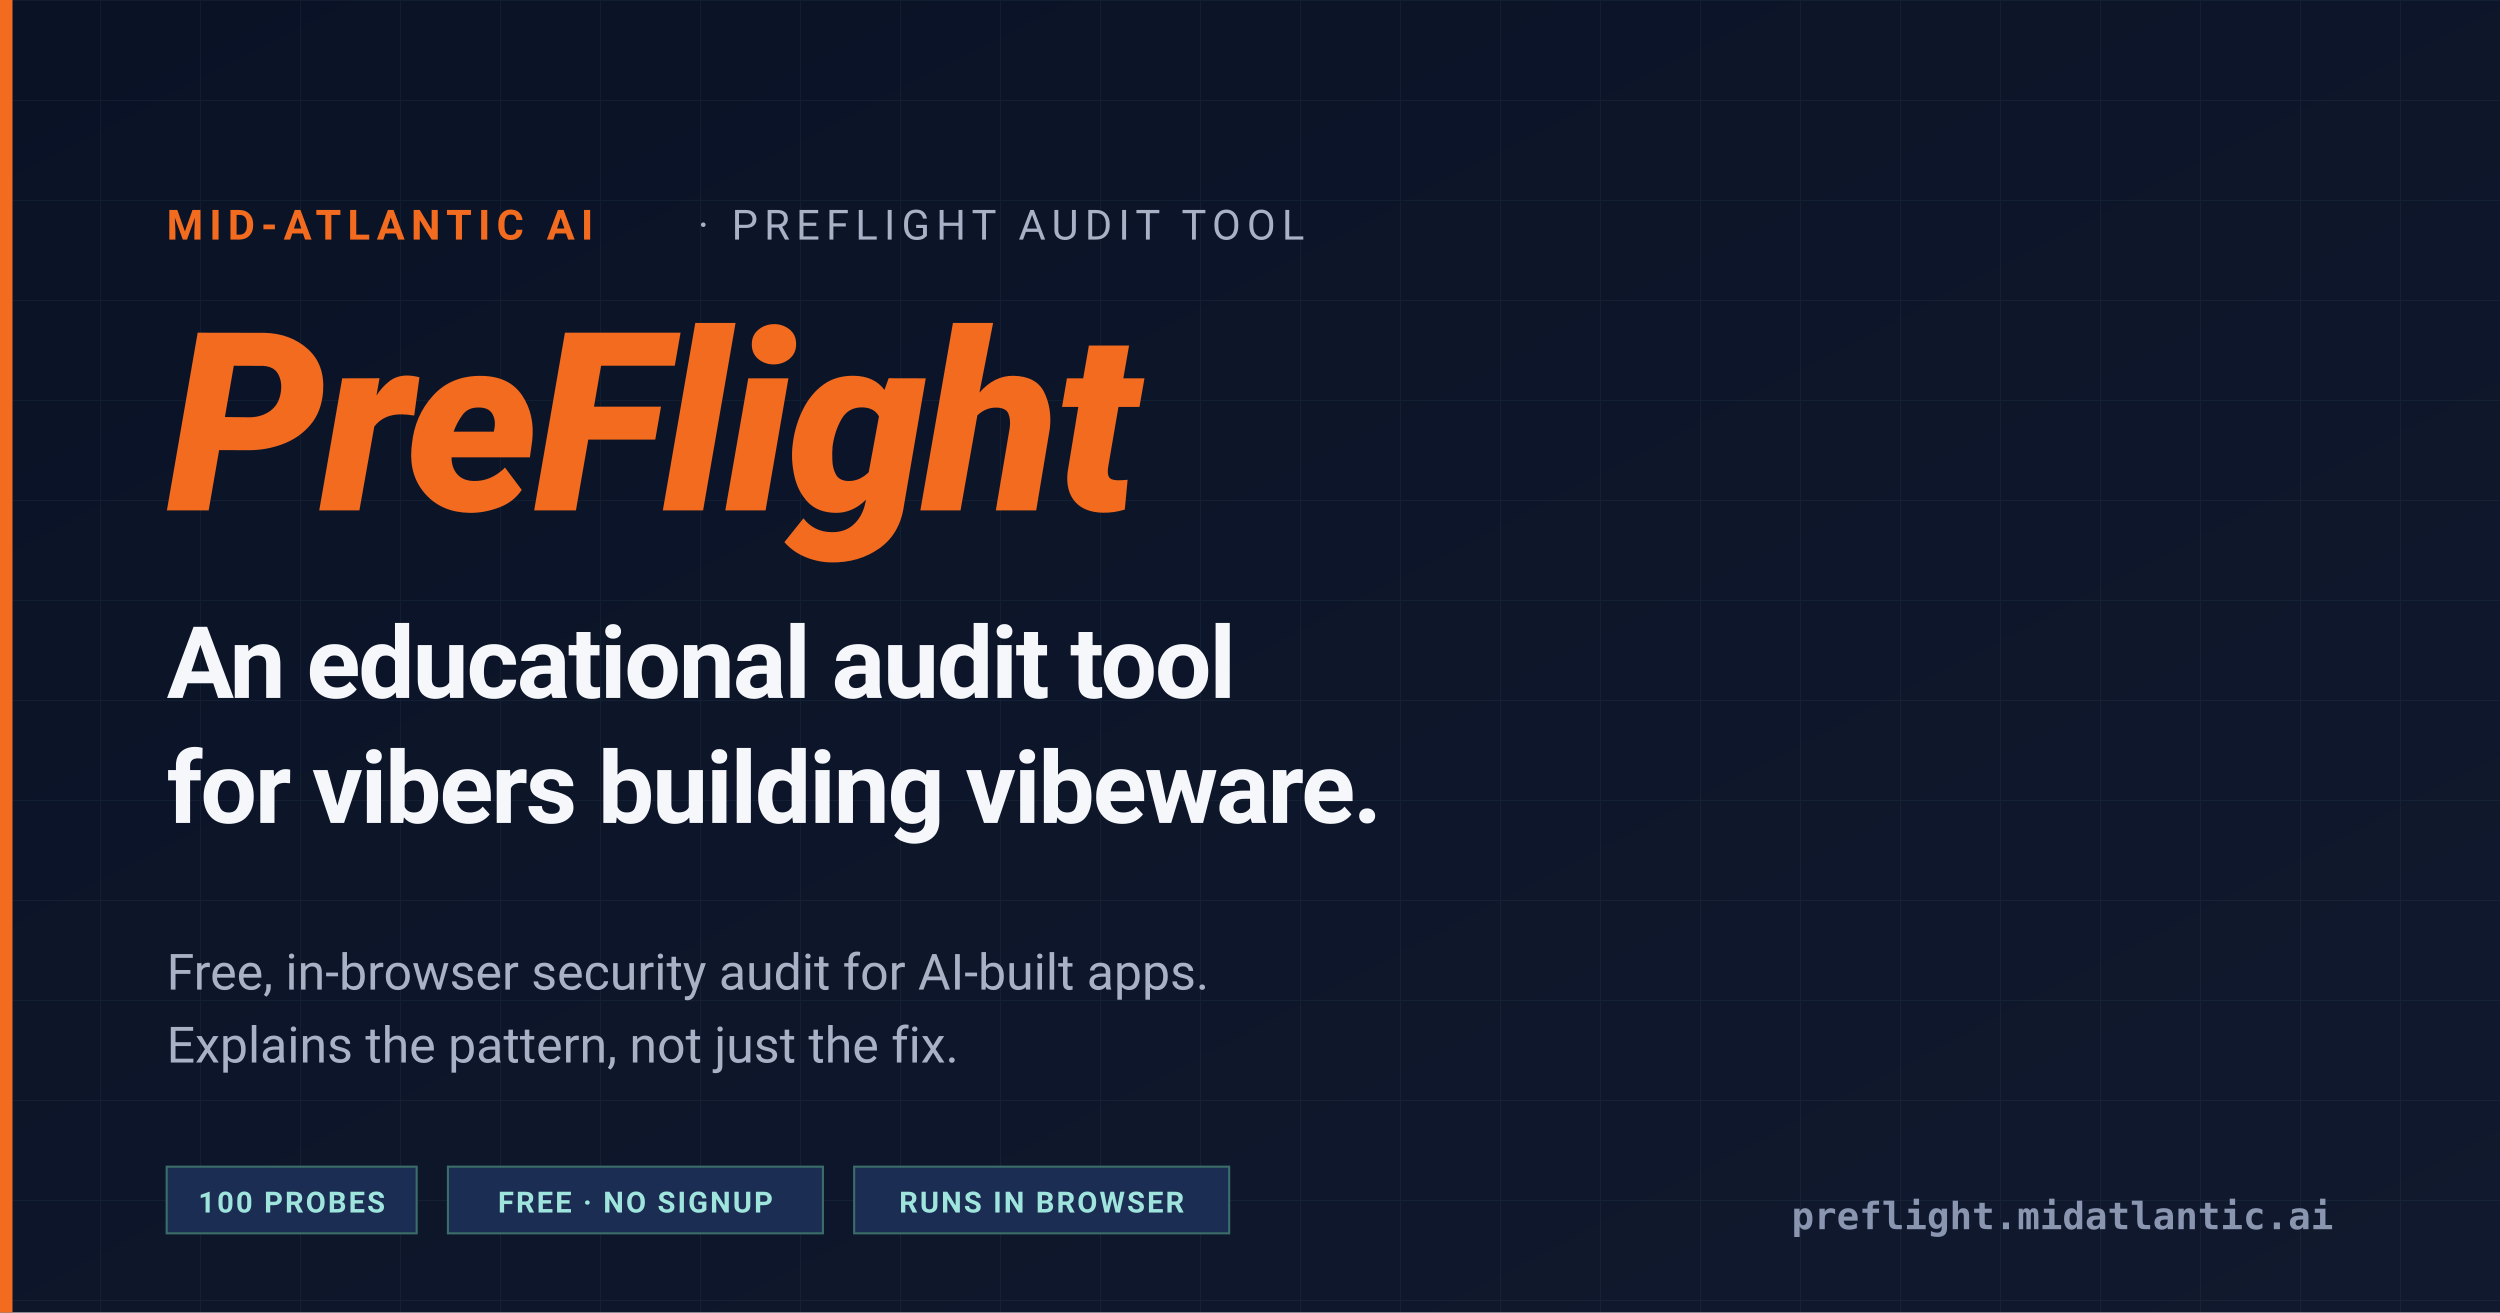
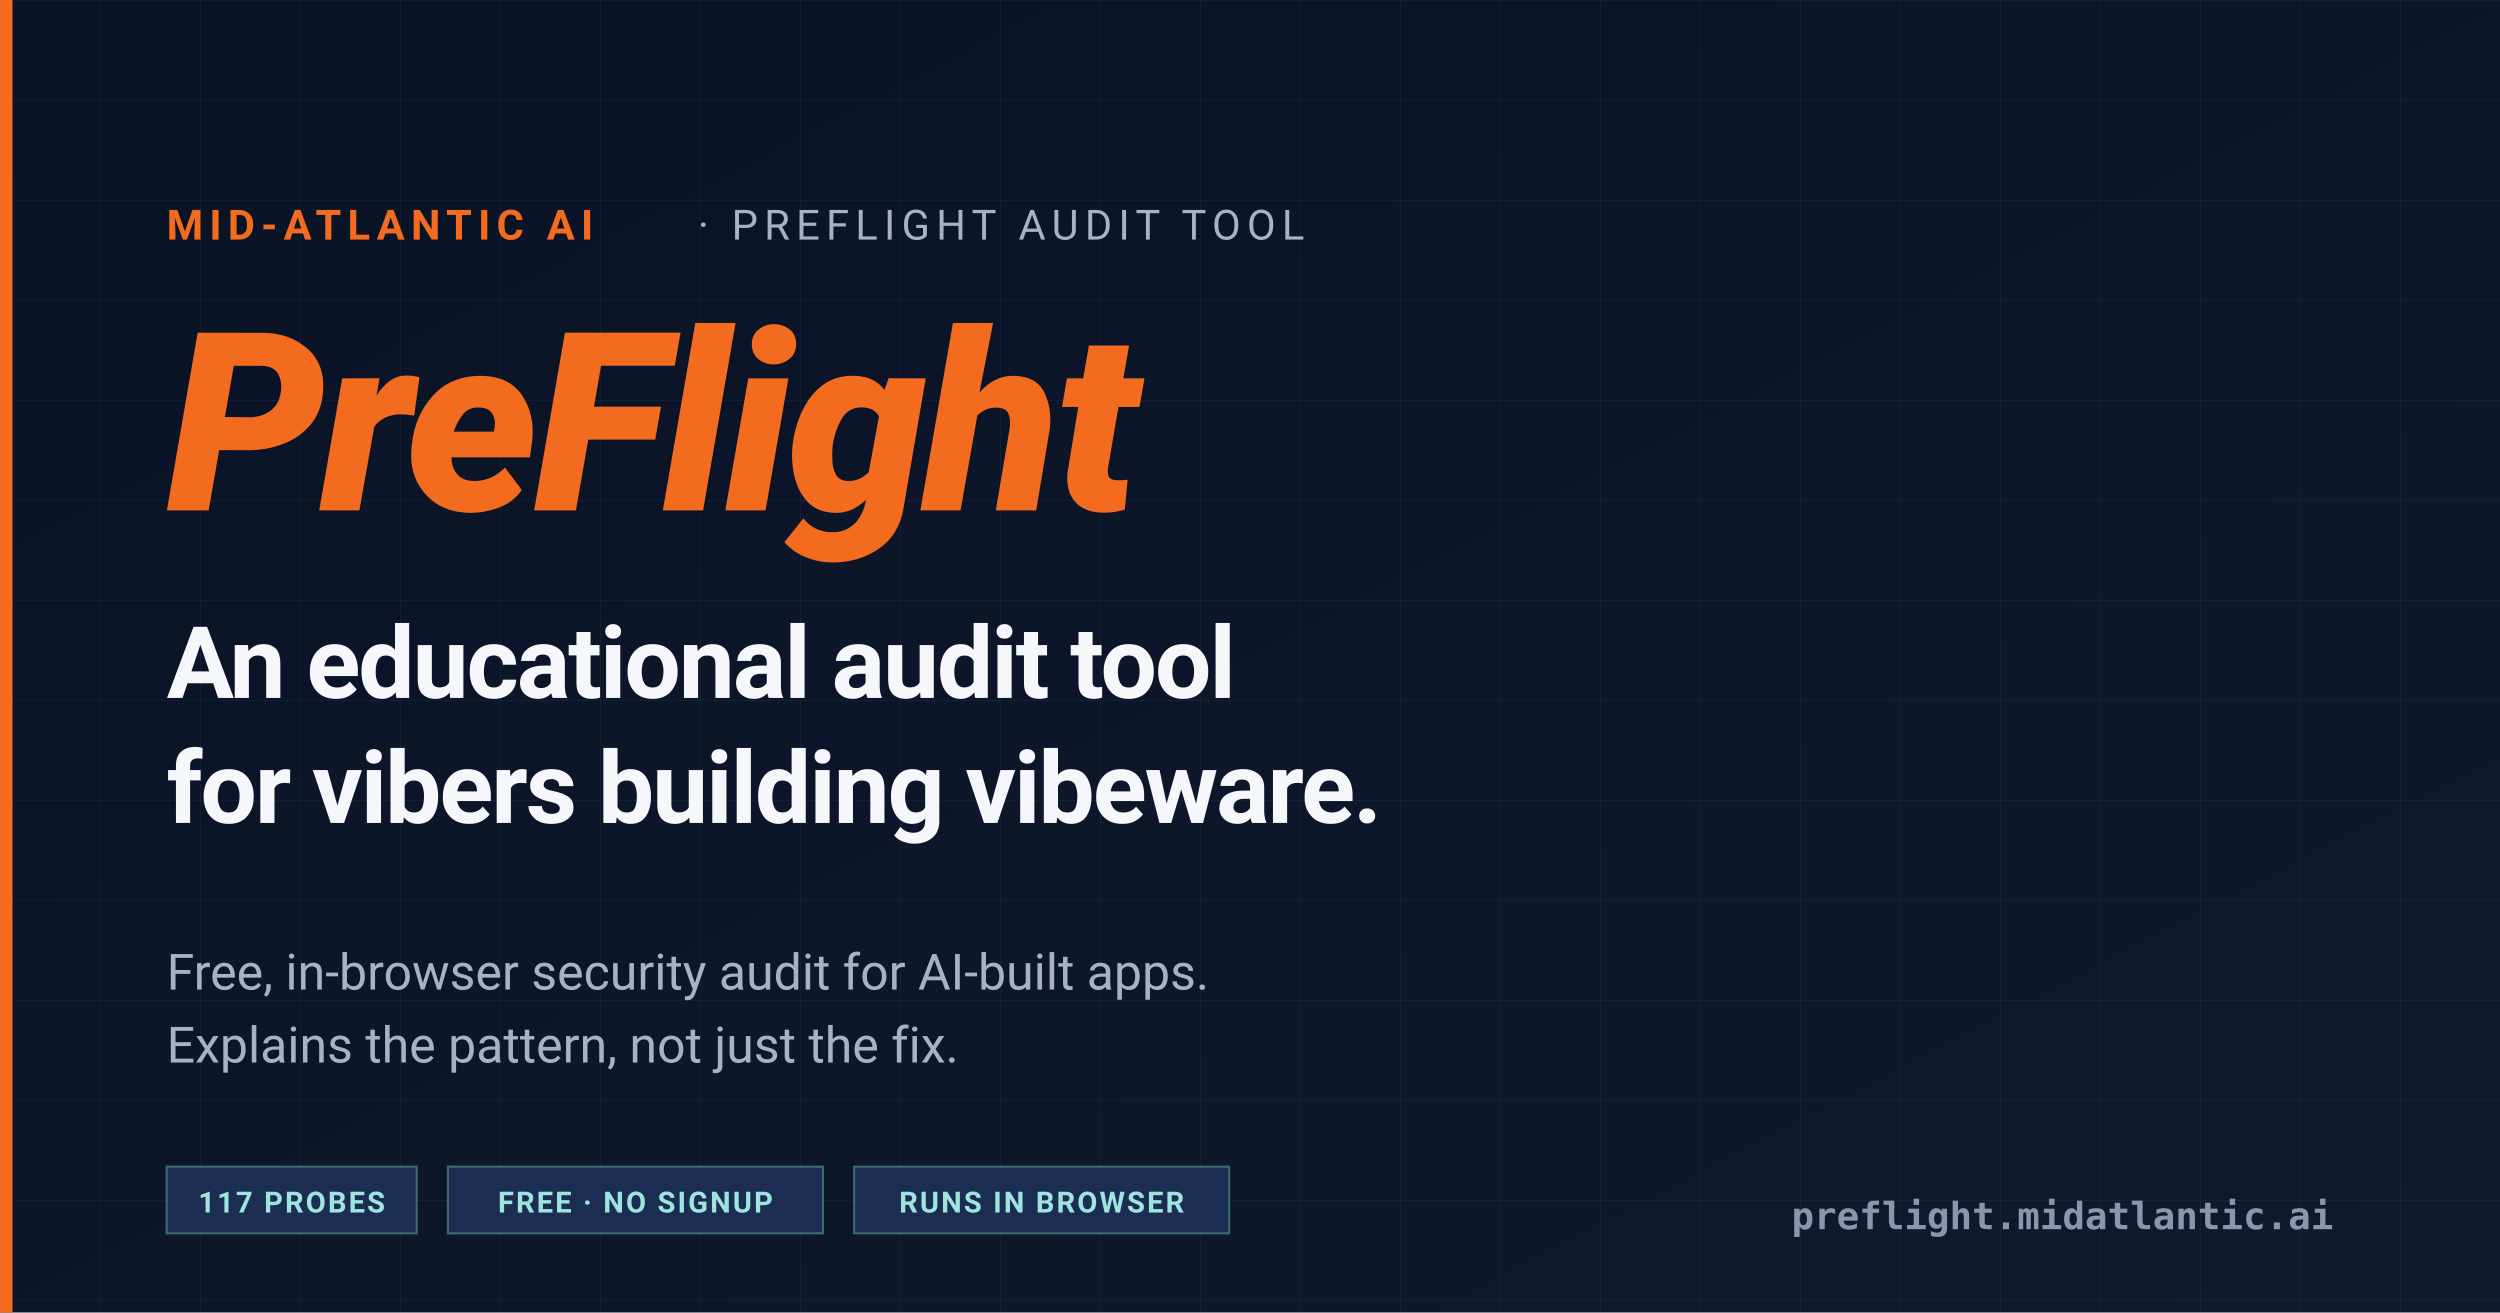
<svg xmlns="http://www.w3.org/2000/svg" viewBox="0 0 1200 630" width="1200" height="630" font-family="-apple-system, BlinkMacSystemFont, 'Segoe UI', Roboto, sans-serif">
  <defs>
    <linearGradient id="bg" x1="0" y1="0" x2="1" y2="1">
      <stop offset="0%" stop-color="#0a1226" />
      <stop offset="100%" stop-color="#11192e" />
    </linearGradient>
    <pattern id="grid" width="48" height="48" patternUnits="userSpaceOnUse">
      <path d="M 48 0 L 0 0 0 48" fill="none" stroke="rgba(159, 229, 221, 0.05)" stroke-width="1" />
    </pattern>
  </defs>
  <rect width="1200" height="630" fill="url(#bg)" />
  <rect width="1200" height="630" fill="url(#grid)" />
  <rect x="0" y="0" width="6" height="630" fill="#f26b1f" />
  <text x="80" y="115" font-size="20" font-weight="700" letter-spacing="3" fill="#f26b1f">MID-ATLANTIC AI</text>
  <text x="335" y="115" font-size="20" font-weight="400" letter-spacing="3" fill="#a8b1c5">· PREFLIGHT AUDIT TOOL</text>
  <text x="80" y="245" font-size="120" font-weight="800" font-style="italic" letter-spacing="-2" fill="#f26b1f">PreFlight</text>
  <text x="80" y="335" font-size="48" font-weight="700" letter-spacing="-1" fill="#f5f7fa">An educational audit tool</text>
  <text x="80" y="395" font-size="48" font-weight="700" letter-spacing="-1" fill="#f5f7fa">for vibers building vibeware.</text>
  <text x="80" y="475" font-size="24" font-weight="400" fill="#a8b1c5">Free, in-browser security audit for AI-built apps.</text>
  <text x="80" y="510" font-size="24" font-weight="400" fill="#a8b1c5">Explains the pattern, not just the fix.</text>
  <g transform="translate(80, 560)">
    <rect x="0" y="0" width="120" height="32" rx="0" fill="#1b2d52" stroke="#3b6e69" />
-     <text x="60" y="22" font-size="14" font-weight="600" text-anchor="middle" fill="#9fe5dd" letter-spacing="1">100 PROBES</text>
+     <text x="60" y="22" font-size="14" font-weight="600" text-anchor="middle" fill="#9fe5dd" letter-spacing="1">117 PROBES</text>
    <rect x="135" y="0" width="180" height="32" rx="0" fill="#1b2d52" stroke="#3b6e69" />
    <text x="225" y="22" font-size="14" font-weight="600" text-anchor="middle" fill="#9fe5dd" letter-spacing="1">FREE · NO SIGNUP</text>
    <rect x="330" y="0" width="180" height="32" rx="0" fill="#1b2d52" stroke="#3b6e69" />
    <text x="420" y="22" font-size="14" font-weight="600" text-anchor="middle" fill="#9fe5dd" letter-spacing="1">RUNS IN BROWSER</text>
  </g>
  <text x="1120" y="590" font-size="18" font-weight="600" text-anchor="end" fill="#8a96b0" font-family="ui-monospace, 'SF Mono', Menlo, Consolas, monospace">preflight.midatlantic.ai</text>
</svg>
